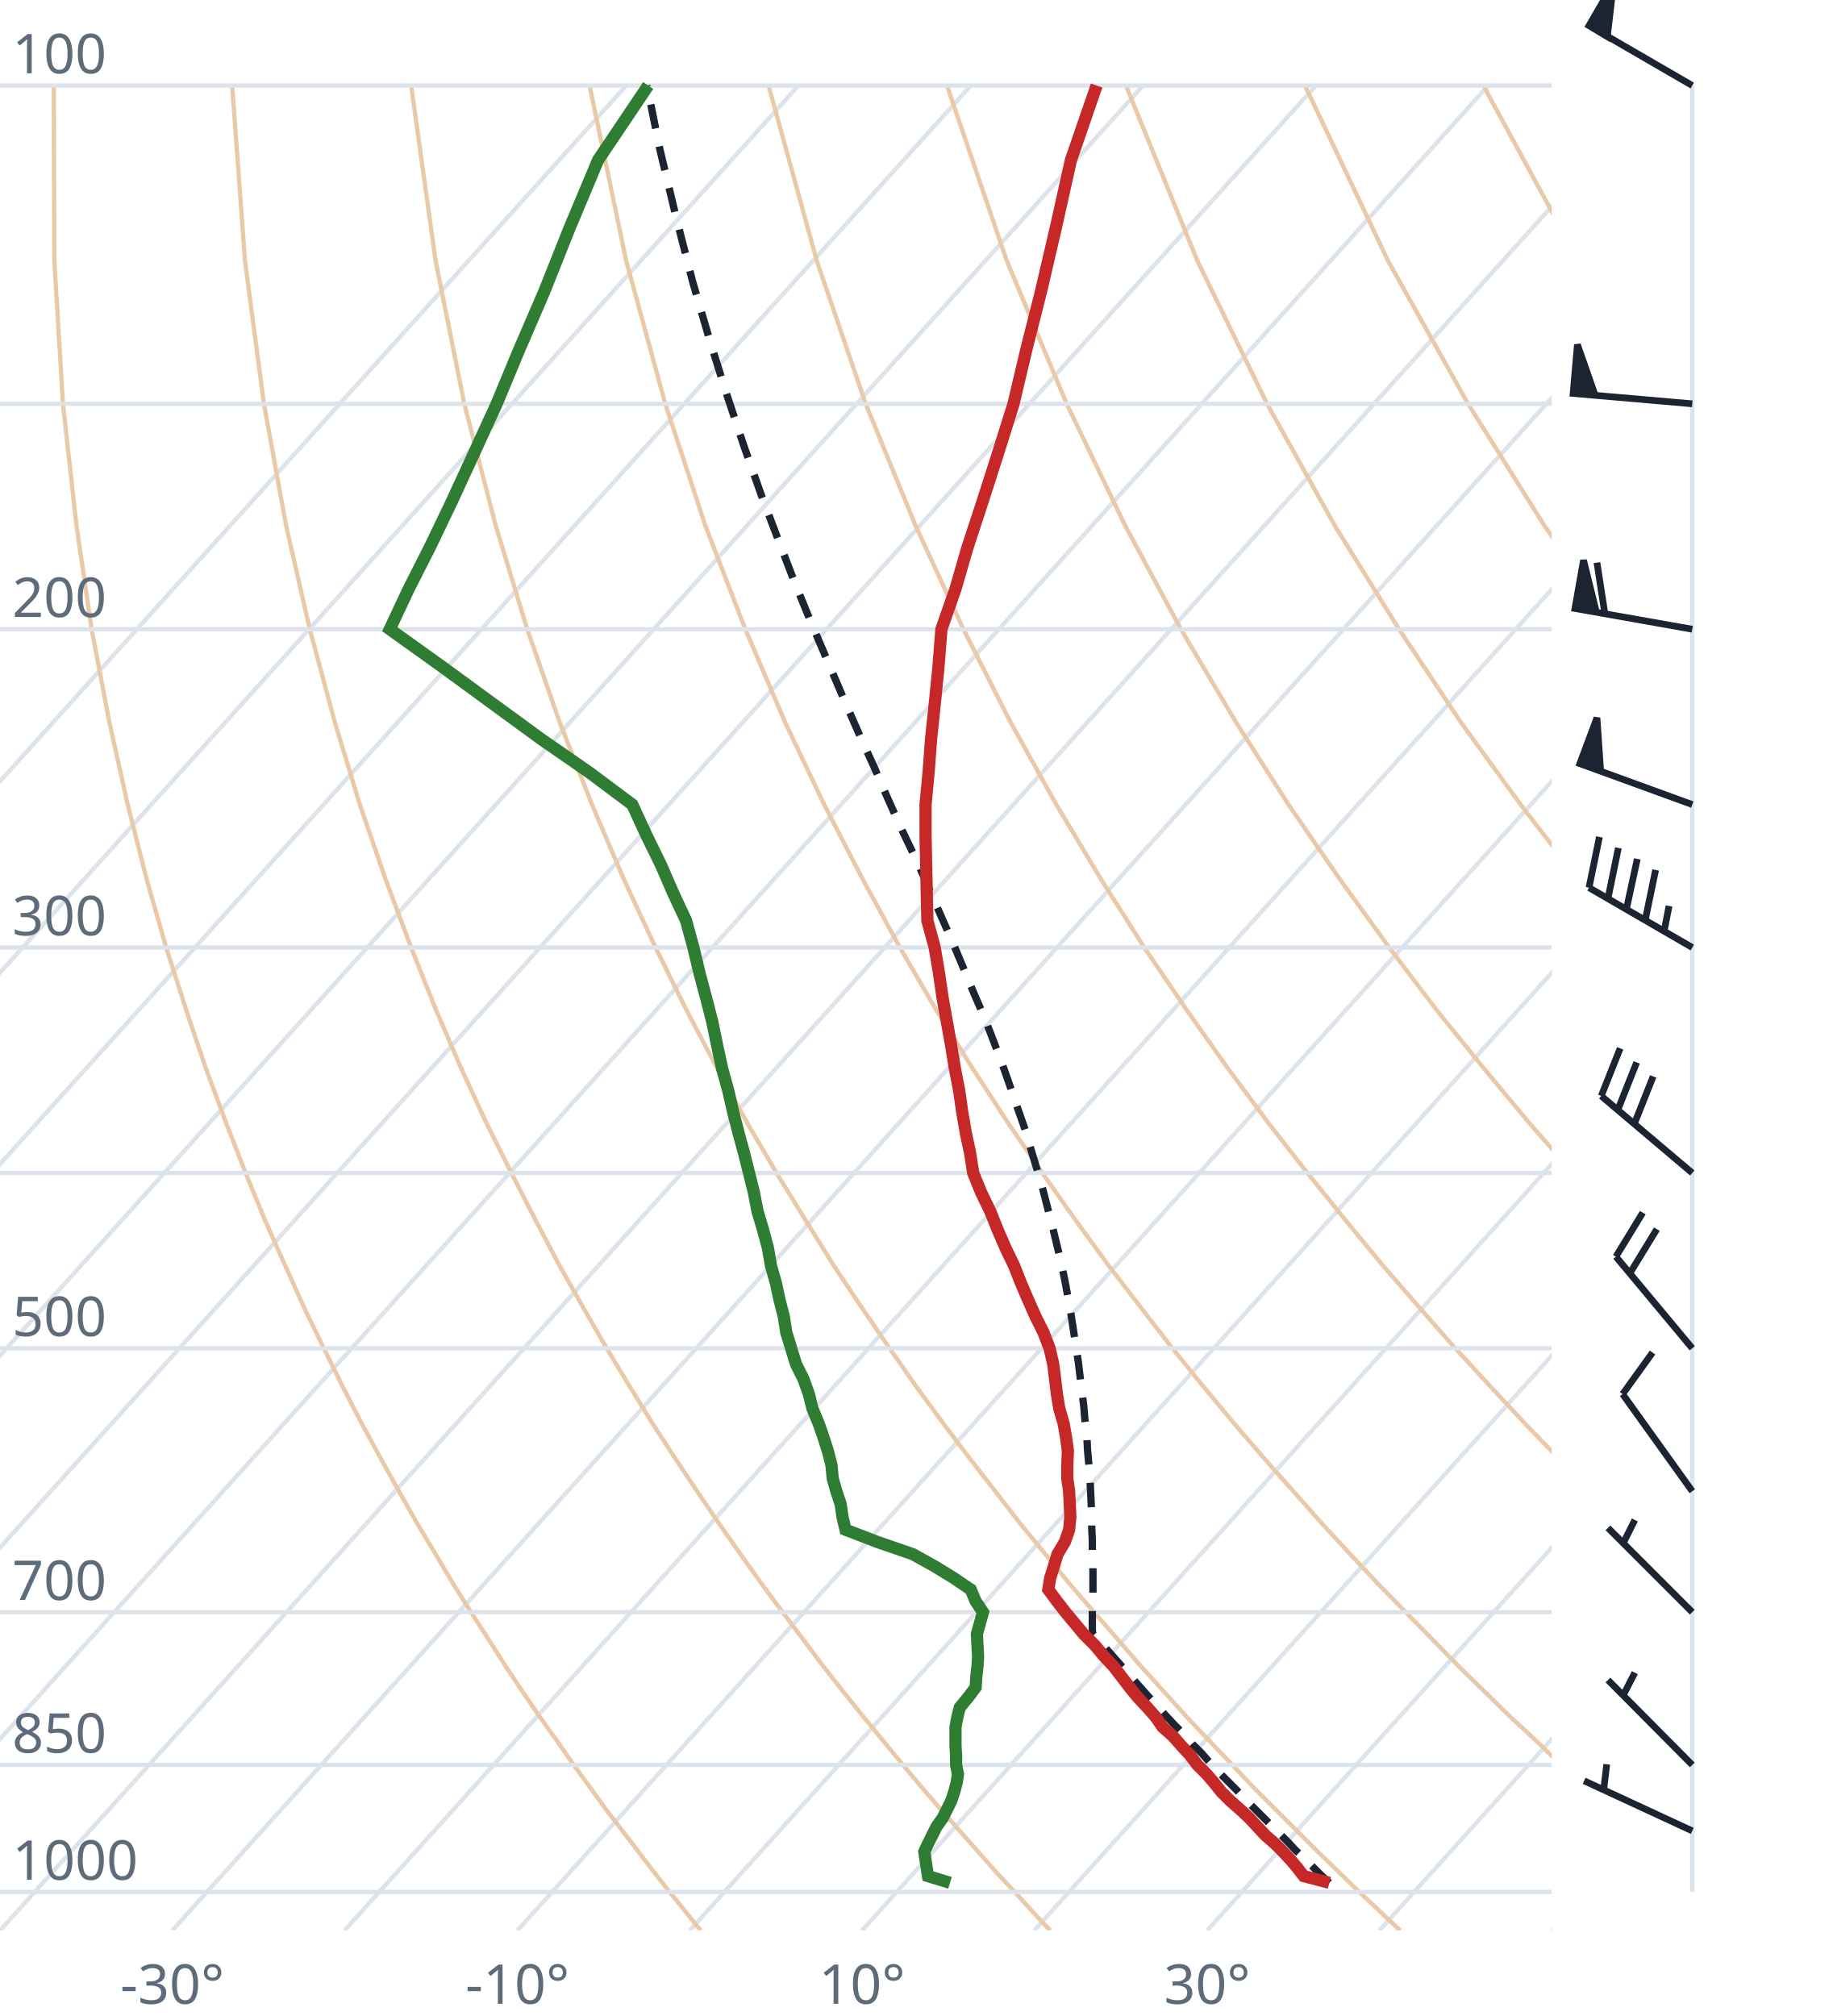
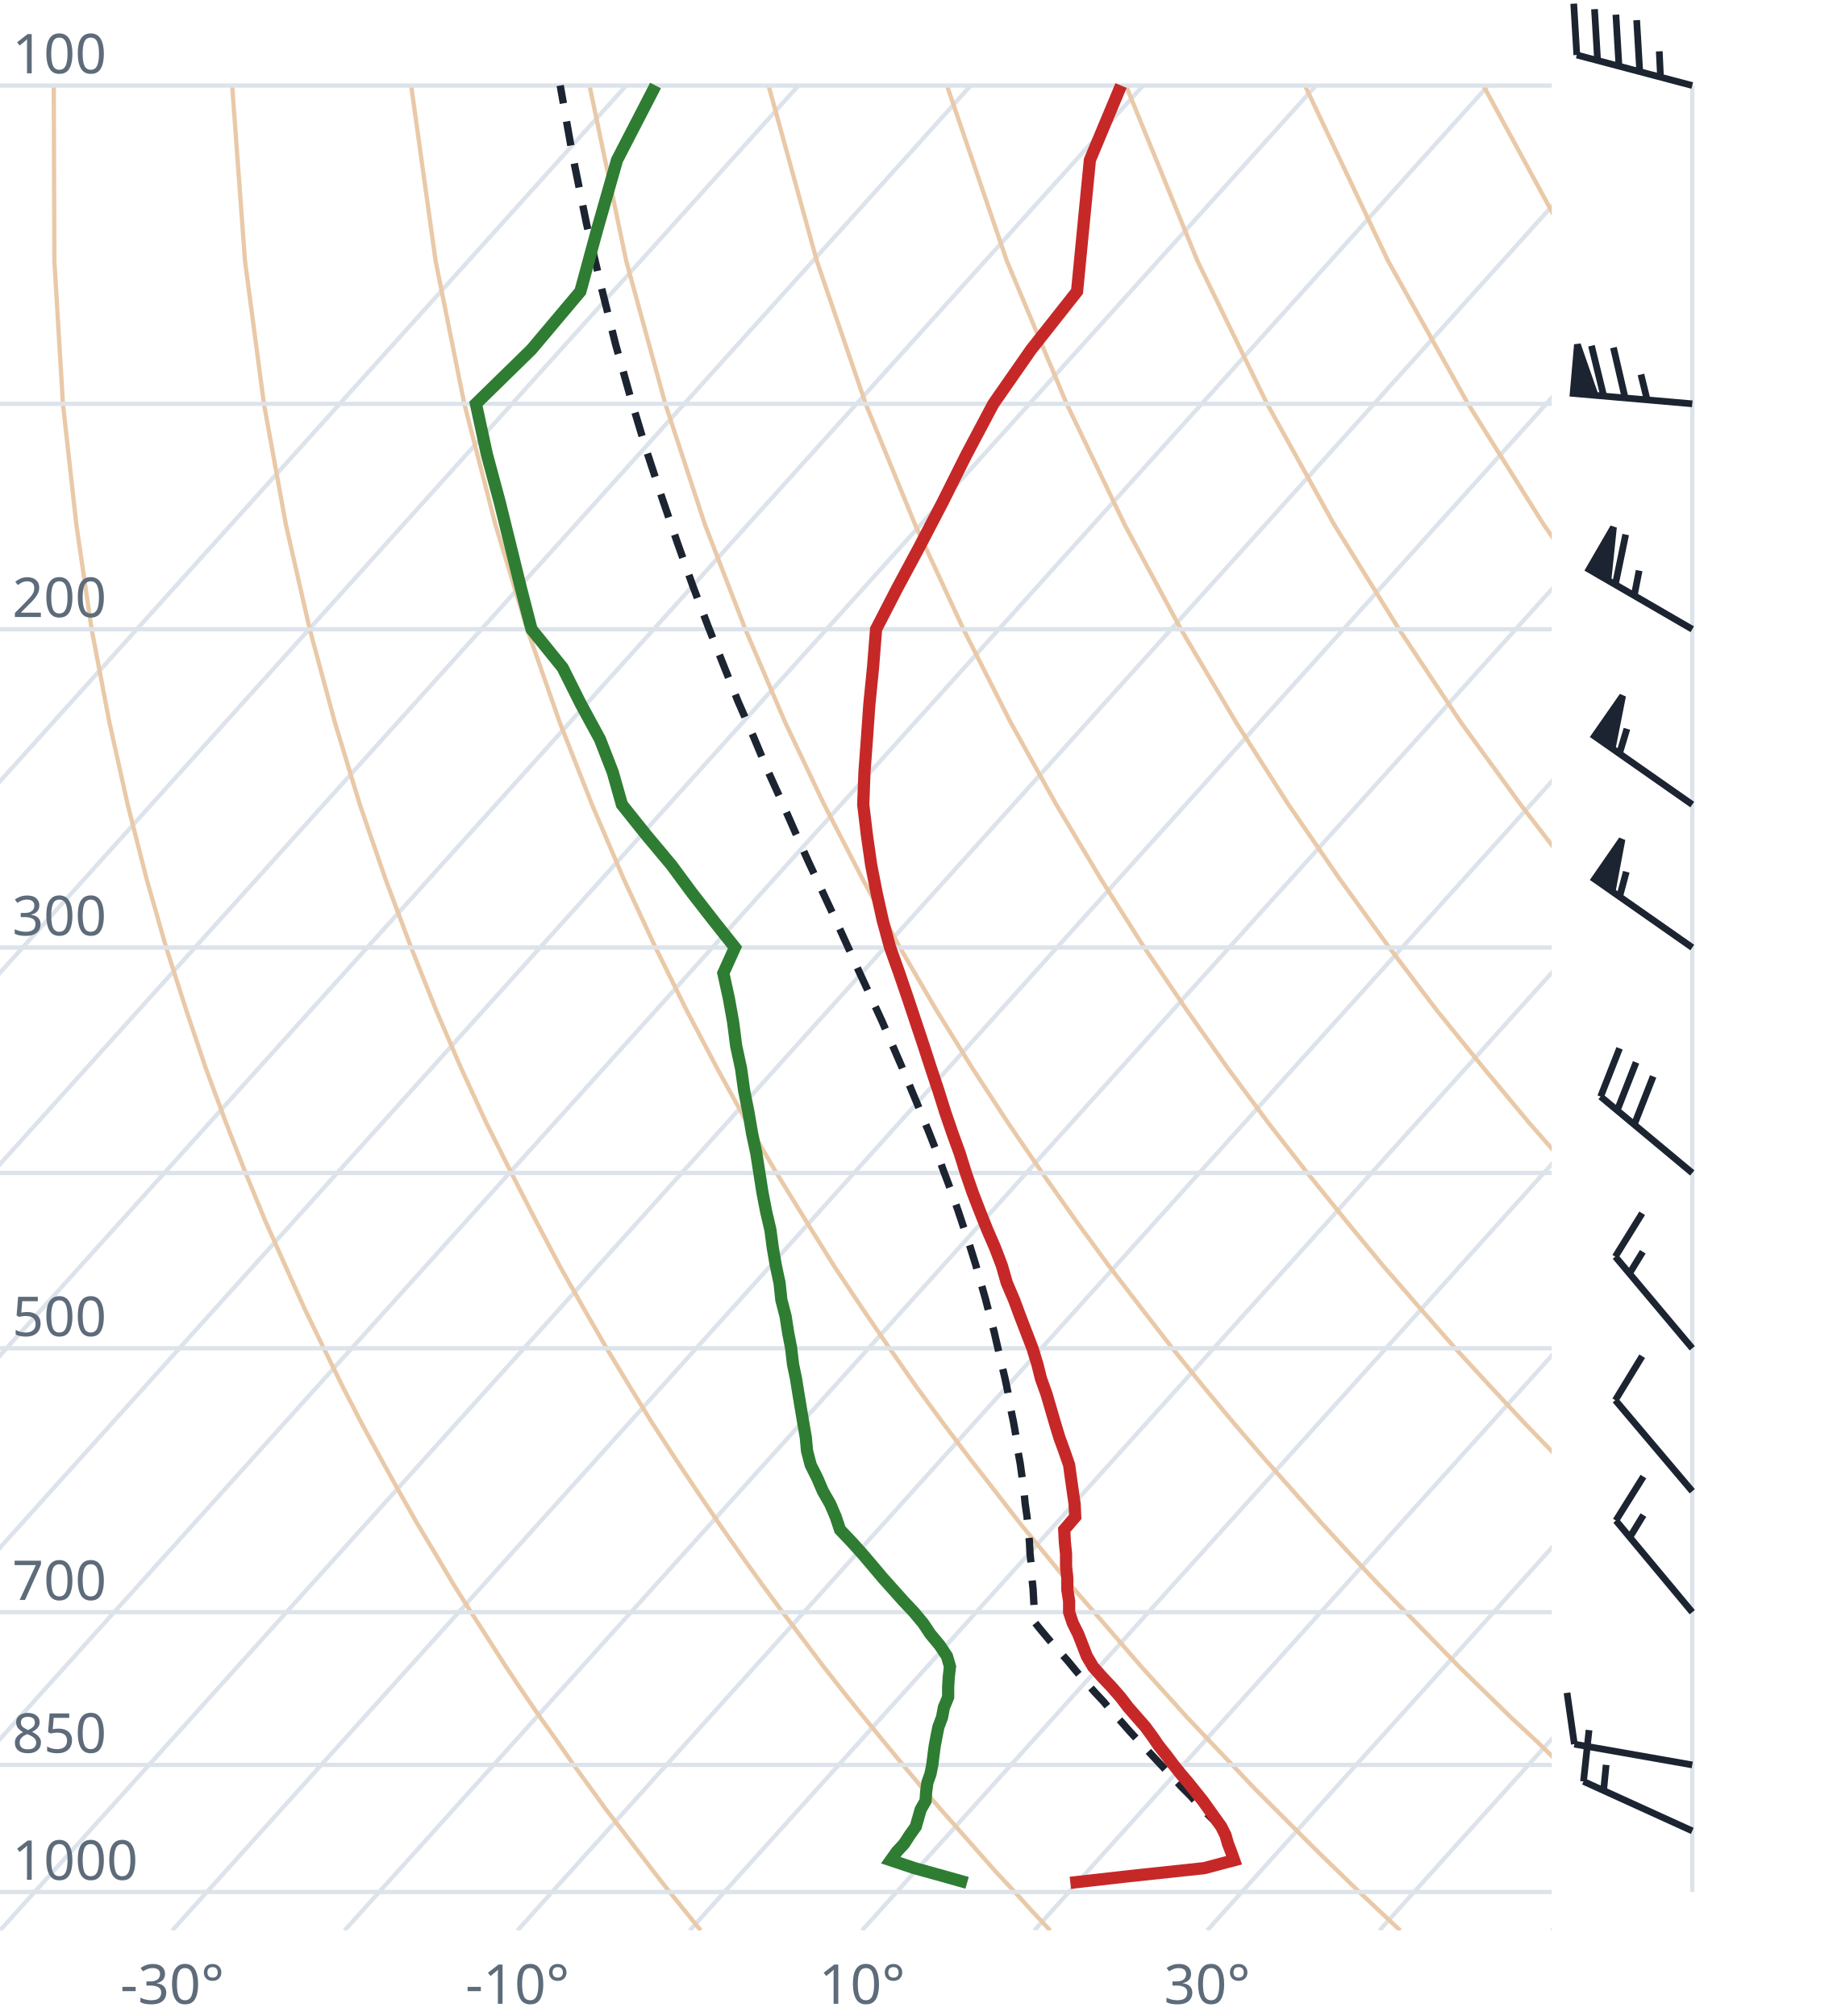
<svg xmlns="http://www.w3.org/2000/svg" viewBox="0 0 300 330" font-family="system-ui,sans-serif" font-size="9">
  <style>.g{stroke:#dde3ea;stroke-width:.7;fill:none}.ad{stroke:#e9c9a8;stroke-width:.7;fill:none}.t{stroke:#c62828;stroke-width:2;fill:none}.d{stroke:#2e7d32;stroke-width:2;fill:none}.pc{stroke:#1b2430;stroke-width:1.2;stroke-dasharray:4 3;fill:none}.barb{stroke:#1b2430;stroke-width:1.1;fill:#1b2430}text{fill:#5d6b7a}</style>
  <clipPath id="c">
    <rect x="0" y="0" width="254" height="316.0" />
  </clipPath>
  <g clip-path="url(#c)">
    <line class="g" x1="-169.3" y1="316.0" x2="102.5" y2="14.0" />
    <line class="g" x1="-141.1" y1="316.0" x2="130.7" y2="14.0" />
    <line class="g" x1="-112.9" y1="316.0" x2="158.9" y2="14.0" />
    <line class="g" x1="-84.7" y1="316.0" x2="187.1" y2="14.0" />
    <line class="g" x1="-56.4" y1="316.0" x2="215.4" y2="14.0" />
    <line class="g" x1="-28.2" y1="316.0" x2="243.6" y2="14.0" />
    <line class="g" x1="0.0" y1="316.0" x2="271.8" y2="14.0" />
    <line class="g" x1="28.2" y1="316.0" x2="300.0" y2="14.0" />
    <line class="g" x1="56.4" y1="316.0" x2="328.2" y2="14.0" />
    <line class="g" x1="84.7" y1="316.0" x2="356.5" y2="14.0" />
    <line class="g" x1="112.9" y1="316.0" x2="384.7" y2="14.0" />
    <line class="g" x1="141.1" y1="316.0" x2="412.9" y2="14.0" />
    <line class="g" x1="169.3" y1="316.0" x2="441.1" y2="14.0" />
    <line class="g" x1="197.6" y1="316.0" x2="469.4" y2="14.0" />
    <line class="g" x1="225.8" y1="316.0" x2="497.6" y2="14.0" />
    <line class="g" x1="254.0" y1="316.0" x2="525.8" y2="14.0" />
    <path class="ad" d="M114.7,316.0L112.2,312.9L109.6,309.7L107.1,306.5L104.5,303.1L101.9,299.7L99.2,296.2L96.6,292.6L93.9,288.9L91.2,285.0L88.4,281.1L85.6,277.0L82.8,272.8L80.0,268.4L77.1,263.9L74.2,259.3L71.3,254.4L68.3,249.4L65.3,244.1L62.3,238.7L59.2,233.0L56.1,227.0L53.0,220.7L49.8,214.1L46.7,207.2L43.4,199.8L40.2,192.0L37.0,183.8L33.7,174.9L30.5,165.4L27.2,155.1L24.0,143.9L20.9,131.7L17.9,118.2L15.0,103.0L12.5,85.9L10.3,66.1L8.9,42.7L8.8,14.0" />
    <path class="ad" d="M171.9,316.0L169.0,312.9L166.1,309.7L163.1,306.5L160.1,303.1L157.1,299.7L154.0,296.2L150.9,292.6L147.8,288.9L144.6,285.0L141.4,281.1L138.1,277.0L134.8,272.8L131.5,268.4L128.1,263.9L124.7,259.3L121.2,254.4L117.7,249.4L114.1,244.1L110.5,238.7L106.8,233.0L103.1,227.0L99.3,220.7L95.5,214.1L91.6,207.2L87.7,199.8L83.7,192.0L79.6,183.8L75.5,174.9L71.4,165.4L67.3,155.1L63.1,143.9L58.9,131.7L54.8,118.2L50.7,103.0L46.8,85.9L43.2,66.1L40.1,42.7L38.0,14.0" />
    <path class="ad" d="M229.2,316.0L225.9,312.9L222.5,309.7L219.2,306.5L215.7,303.1L212.3,299.7L208.8,296.2L205.2,292.6L201.7,288.9L198.0,285.0L194.3,281.1L190.6,277.0L186.8,272.8L183.0,268.4L179.1,263.9L175.1,259.3L171.1,254.4L167.0,249.4L162.9,244.1L158.7,238.7L154.4,233.0L150.0,227.0L145.6,220.7L141.1,214.1L136.5,207.2L131.9,199.8L127.1,192.0L122.3,183.8L117.4,174.9L112.4,165.4L107.3,155.1L102.1,143.9L96.9,131.7L91.6,118.2L86.3,103.0L81.1,85.9L76.0,66.1L71.3,42.7L67.3,14.0" />
    <path class="ad" d="M286.4,316.0L282.7,312.9L279.0,309.7L275.2,306.5L271.4,303.1L267.5,299.7L263.6,296.2L259.6,292.6L255.5,288.9L251.5,285.0L247.3,281.1L243.1,277.0L238.8,272.8L234.5,268.4L230.1,263.9L225.6,259.3L221.0,254.4L216.4,249.4L211.7,244.1L206.9,238.7L202.0,233.0L197.0,227.0L191.9,220.7L186.8,214.1L181.5,207.2L176.1,199.8L170.6,192.0L165.0,183.8L159.2,174.9L153.3,165.4L147.3,155.1L141.2,143.9L134.9,131.7L128.5,118.2L122.0,103.0L115.4,85.9L108.9,66.1L102.5,42.7L96.5,14.0" />
    <path class="ad" d="M343.6,316.0L339.5,312.9L335.4,309.7L331.2,306.5L327.0,303.1L322.7,299.7L318.3,296.2L313.9,292.6L309.4,288.9L304.9,285.0L300.3,281.1L295.6,277.0L290.8,272.8L286.0,268.4L281.0,263.9L276.0,259.3L270.9,254.4L265.7,249.4L260.5,244.1L255.1,238.7L249.6,233.0L244.0,227.0L238.2,220.7L232.4,214.1L226.4,207.2L220.3,199.8L214.0,192.0L207.6,183.8L201.0,174.9L194.3,165.4L187.3,155.1L180.2,143.9L172.9,131.7L165.4,118.2L157.7,103.0L149.8,85.9L141.7,66.1L133.7,42.7L125.8,14.0" />
    <path class="ad" d="M400.9,316.0L396.4,312.9L391.9,309.7L387.3,306.5L382.6,303.1L377.9,299.7L373.1,296.2L368.2,292.6L363.3,288.9L358.3,285.0L353.2,281.1L348.1,277.0L342.8,272.8L337.5,268.4L332.0,263.9L326.5,259.3L320.9,254.4L315.1,249.4L309.2,244.1L303.3,238.7L297.2,233.0L290.9,227.0L284.6,220.7L278.0,214.1L271.4,207.2L264.5,199.8L257.5,192.0L250.3,183.8L242.9,174.9L235.2,165.4L227.4,155.1L219.3,143.9L210.9,131.7L202.3,118.2L193.3,103.0L184.1,85.9L174.6,66.1L164.8,42.7L155.0,14.0" />
    <path class="ad" d="M458.1,316.0L453.2,312.9L448.3,309.7L443.3,306.5L438.2,303.1L433.1,299.7L427.9,296.2L422.6,292.6L417.2,288.9L411.7,285.0L406.2,281.1L400.5,277.0L394.8,272.8L389.0,268.4L383.0,263.9L376.9,259.3L370.8,254.4L364.5,249.4L358.0,244.1L351.5,238.7L344.8,233.0L337.9,227.0L330.9,220.7L323.7,214.1L316.3,207.2L308.7,199.8L300.9,192.0L292.9,183.8L284.7,174.9L276.2,165.4L267.4,155.1L258.3,143.9L248.9,131.7L239.1,118.2L229.0,103.0L218.4,85.9L207.4,66.1L196.0,42.7L184.3,14.0" />
    <path class="ad" d="M515.3,316.0L510.1,312.9L504.7,309.7L499.3,306.5L493.9,303.1L488.3,299.7L482.7,296.2L476.9,292.6L471.1,288.9L465.2,285.0L459.2,281.1L453.0,277.0L446.8,272.8L440.5,268.4L434.0,263.9L427.4,259.3L420.7,254.4L413.8,249.4L406.8,244.1L399.7,238.7L392.4,233.0L384.9,227.0L377.2,220.7L369.3,214.1L361.2,207.2L352.9,199.8L344.4,192.0L335.6,183.8L326.5,174.9L317.1,165.4L307.4,155.1L297.4,143.9L286.9,131.7L276.0,118.2L264.6,103.0L252.7,85.9L240.3,66.1L227.2,42.7L213.6,14.0" />
    <path class="ad" d="M572.6,316.0L566.9,312.9L561.2,309.7L555.4,306.5L549.5,303.1L543.5,299.7L537.4,296.2L531.3,292.6L525.0,288.9L518.6,285.0L512.1,281.1L505.5,277.0L498.8,272.8L491.9,268.4L485.0,263.9L477.9,259.3L470.6,254.4L463.2,249.4L455.6,244.1L447.9,238.7L439.9,233.0L431.8,227.0L423.5,220.7L415.0,214.1L406.2,207.2L397.2,199.8L387.9,192.0L378.3,183.8L368.4,174.9L358.1,165.4L347.5,155.1L336.4,143.9L324.9,131.7L312.9,118.2L300.3,103.0L287.1,85.9L273.1,66.1L258.4,42.7L242.8,14.0" />
    <path class="ad" d="M629.8,316.0L623.8,312.9L617.6,309.7L611.4,306.5L605.1,303.1L598.7,299.7L592.2,296.2L585.6,292.6L578.9,288.9L572.0,285.0L565.1,281.1L558.0,277.0L550.8,272.8L543.4,268.4L536.0,263.9L528.3,259.3L520.5,254.4L512.5,249.4L504.4,244.1L496.1,238.7L487.5,233.0L478.8,227.0L469.8,220.7L460.6,214.1L451.1,207.2L441.4,199.8L431.3,192.0L420.9,183.8L410.2,174.9L399.1,165.4L387.5,155.1L375.5,143.9L362.9,131.7L349.8,118.2L335.9,103.0L321.4,85.9L306.0,66.1L289.6,42.7L272.1,14.0" />
    <line class="g" x1="0" y1="309.7" x2="254" y2="309.7" />
    <line class="g" x1="0" y1="288.9" x2="254" y2="288.9" />
    <line class="g" x1="0" y1="263.9" x2="254" y2="263.9" />
    <line class="g" x1="0" y1="220.7" x2="254" y2="220.7" />
    <line class="g" x1="0" y1="192.0" x2="254" y2="192.0" />
    <line class="g" x1="0" y1="155.1" x2="254" y2="155.1" />
    <line class="g" x1="0" y1="103.0" x2="254" y2="103.0" />
    <line class="g" x1="0" y1="66.1" x2="254" y2="66.1" />
    <line class="g" x1="0" y1="14.0" x2="254" y2="14.0" />
-     <path class="pc" d="M217.6,308.2L216.2,306.9L214.9,305.6L213.5,304.2L212.1,302.9L210.8,301.5L209.4,300.1L208.0,298.7L206.6,297.3L205.2,295.9L203.8,294.5L202.4,293.0L201.0,291.6L199.5,290.1L198.1,288.6L196.7,287.0L195.2,285.5L193.8,283.9L192.3,282.4L190.8,280.8L189.3,279.1L187.8,277.5L186.3,275.8L184.8,274.1L183.3,272.4L181.8,270.7L180.3,269.0L178.8,267.3L178.8,265.5L178.8,263.6L178.9,261.8L178.9,259.9L178.9,258.0L178.9,256.1L178.8,254.1L178.8,252.1L178.7,250.1L178.7,248.0L178.6,245.9L178.5,243.8L178.4,241.6L178.2,239.4L178.0,237.2L177.9,234.9L177.6,232.6L177.4,230.2L177.1,227.8L176.8,225.4L176.5,222.9L176.1,220.3L175.7,217.7L175.3,215.1L174.8,212.3L174.3,209.6L173.7,206.7L173.0,203.8L172.3,200.9L171.5,197.8L170.7,194.7L169.8,191.6L168.8,188.3L167.8,184.9L166.6,181.5L165.4,178.0L164.1,174.3L162.7,170.6L161.2,166.7L159.5,162.8L157.8,158.7L156.0,154.4L154.1,150.1L152.1,145.5L150.0,140.8L147.7,136.0L145.4,130.9L143.1,125.6L140.6,120.1L138.1,114.4L135.5,108.3L132.8,102.0L130.1,95.4L127.4,88.4L124.6,81.0L121.8,73.1L119.0,64.7L116.2,55.8L113.4,46.2L110.7,35.7L108.0,24.4L105.9,14.0" />
-     <path class="t" d="M217.6,308.2L213.4,307.1L212.4,305.8L211.3,304.5L210.0,303.1L208.7,301.8L207.1,300.4L205.8,299.0L204.5,297.6L203.0,296.2L201.4,294.8L199.9,293.3L198.7,291.8L197.5,290.4L196.0,288.9L194.8,287.3L193.4,285.8L192.0,284.2L190.3,282.7L189.2,281.1L187.8,279.5L186.2,277.8L184.9,276.2L183.6,274.5L182.3,272.8L180.7,271.1L179.2,269.3L177.4,267.5L175.9,265.7L174.4,263.9L173.0,262.1L171.6,260.2L171.9,258.3L172.5,256.4L173.1,254.4L174.3,252.4L175.0,250.4L175.2,248.3L175.1,246.2L175.0,244.1L174.7,242.0L174.7,239.8L174.8,237.5L174.5,235.3L174.1,233.0L173.4,230.6L173.0,228.2L172.7,225.7L172.4,223.3L171.8,220.7L170.8,218.1L169.5,215.5L168.3,212.8L167.1,210.0L166.0,207.2L164.6,204.3L163.3,201.3L162.1,198.3L160.6,195.2L159.3,192.0L158.8,188.8L158.1,185.5L157.5,182.0L157.0,178.5L156.3,174.9L155.7,171.2L155.0,167.3L154.3,163.4L153.7,159.3L153.0,155.1L151.8,150.7L151.7,146.2L151.6,141.6L151.5,136.7L151.5,131.7L152.0,126.4L152.4,121.0L153.0,115.3L153.6,109.3L154.1,103.0L156.4,96.4L158.4,89.5L160.8,82.2L163.3,74.4L165.9,66.1L168.0,57.2L170.4,47.7L172.8,37.4L175.3,26.2L179.5,14.0" />
-     <path class="d" d="M155.5,308.2L151.9,307.1L151.7,305.8L151.5,304.5L151.3,303.1L151.9,301.8L152.6,300.4L153.3,299.0L154.3,297.6L155.0,296.2L155.7,294.8L156.2,293.3L156.6,291.8L156.8,290.4L156.5,288.9L156.5,287.3L156.4,285.8L156.4,284.2L156.4,282.7L156.7,281.1L157.1,279.5L158.5,277.8L159.7,276.2L159.8,274.5L160.0,272.8L160.1,271.1L160.0,269.3L159.9,267.5L160.4,265.7L160.9,263.9L159.7,262.1L158.9,260.2L156.1,258.3L153.0,256.4L149.4,254.4L143.6,252.4L138.4,250.4L137.9,248.3L137.6,246.2L136.9,244.1L136.3,242.0L136.1,239.8L135.5,237.5L134.8,235.3L134.0,233.0L133.0,230.6L132.4,228.2L131.5,225.7L130.3,223.3L129.5,220.7L128.7,218.1L128.3,215.5L127.6,212.8L127.0,210.0L126.2,207.2L125.7,204.3L124.9,201.3L124.0,198.3L123.4,195.2L122.6,192.0L121.8,188.8L120.9,185.5L120.0,182.0L119.2,178.5L118.2,174.9L117.4,171.2L116.6,167.3L115.6,163.4L114.5,159.3L113.5,155.1L112.3,150.7L110.2,146.2L108.2,141.6L105.8,136.7L103.5,131.7L96.4,126.4L88.6,121.0L80.8,115.3L72.6,109.3L63.8,103.0L66.9,96.4L70.4,89.5L73.9,82.2L77.5,74.4L81.3,66.1L85.0,57.2L89.1,47.7L93.2,37.4L97.9,26.2L106.1,14.0" />
+     <path class="pc" d="M200.4,299.7L199.0,298.3L197.6,296.9L196.2,295.5L194.9,294.0L193.5,292.6L192.1,291.1L190.7,289.6L189.3,288.1L187.9,286.6L186.4,285.0L185.0,283.5L183.6,281.9L182.1,280.3L180.7,278.6L179.2,277.0L177.7,275.3L176.2,273.6L174.8,271.9L173.3,270.2L171.7,268.4L170.2,266.6L169.4,265.6L169.3,263.8L169.2,261.9L169.1,260.1L168.9,258.2L168.8,256.2L168.6,254.3L168.5,252.3L168.3,250.2L168.1,248.2L167.8,246.1L167.6,244.0L167.3,241.8L167.0,239.6L166.6,237.4L166.3,235.1L165.9,232.8L165.4,230.4L165.0,228.0L164.5,225.6L163.9,223.1L163.3,220.5L162.7,217.9L162.0,215.3L161.3,212.6L160.5,209.8L159.7,207.0L158.8,204.1L157.8,201.1L156.8,198.1L155.7,195.0L154.5,191.8L153.3,188.5L152.0,185.2L150.6,181.8L149.1,178.2L147.6,174.6L146.0,170.9L144.3,167.0L142.5,163.1L140.6,159.0L138.7,154.8L136.7,150.4L134.6,145.9L132.4,141.2L130.2,136.3L128.0,131.3L125.6,126.0L123.3,120.5L120.8,114.8L118.4,108.8L115.9,102.5L113.4,95.9L110.9,88.9L108.4,81.6L105.8,73.7L103.3,65.4L100.8,56.5L98.4,46.9L96.0,36.6L93.7,25.3L91.7,14.0" />
+     <path class="t" d="M175.2,308.2L184.9,307.1L197.1,305.8L202.0,304.5L201.5,303.1L201.0,301.8L200.6,300.4L199.9,299.0L198.9,297.6L197.9,296.2L196.9,294.8L195.7,293.3L194.5,291.8L193.3,290.4L192.1,288.9L190.9,287.3L189.7,285.8L188.6,284.2L187.5,282.7L186.1,281.1L184.7,279.5L183.4,277.8L182.0,276.2L180.4,274.5L178.9,272.8L177.9,271.1L177.2,269.3L176.5,267.5L175.6,265.7L175.0,263.9L175.0,262.1L174.7,260.2L174.7,258.3L174.5,256.4L174.5,254.4L174.3,252.4L174.2,250.4L176.0,248.3L175.9,246.2L175.6,244.1L175.3,242.0L175.0,239.8L174.2,237.5L173.4,235.3L172.7,233.0L172.0,230.6L171.3,228.2L170.4,225.7L169.8,223.3L169.0,220.7L168.0,218.1L167.0,215.5L166.0,212.8L164.8,210.0L164.0,207.2L162.9,204.3L161.6,201.3L160.4,198.3L159.2,195.2L158.1,192.0L157.1,188.8L155.9,185.5L154.7,182.0L153.6,178.5L152.4,174.9L151.2,171.2L149.9,167.3L148.6,163.4L147.2,159.3L145.7,155.1L144.5,150.7L143.5,146.2L142.6,141.6L141.9,136.7L141.3,131.7L141.5,126.4L141.9,121.0L142.3,115.3L142.9,109.3L143.4,103.0L146.8,96.4L150.5,89.5L154.3,82.2L158.2,74.4L162.6,66.1L168.8,57.2L176.3,47.7L177.3,37.4L178.4,26.2L183.5,14.0" />
+     <path class="d" d="M158.3,308.2L154.4,307.1L149.7,305.8L145.8,304.5L146.8,303.1L148.0,301.8L148.9,300.4L149.9,299.0L150.3,297.6L150.7,296.2L151.5,294.8L151.6,293.3L151.8,291.8L152.3,290.4L152.6,288.9L152.8,287.3L153.0,285.8L153.3,284.2L153.6,282.7L154.2,281.1L154.5,279.5L155.2,277.8L155.2,276.2L155.3,274.5L155.5,272.8L155.0,271.1L153.8,269.3L152.3,267.5L151.1,265.7L149.6,263.9L147.9,262.1L146.2,260.2L144.5,258.3L142.9,256.4L141.2,254.4L139.4,252.4L137.5,250.4L136.8,248.3L135.9,246.2L134.7,244.1L133.8,242.0L132.7,239.8L132.1,237.5L131.9,235.3L131.5,233.0L131.1,230.6L130.7,228.2L130.3,225.7L129.8,223.3L129.5,220.7L129.0,218.1L128.6,215.5L127.9,212.8L127.6,210.0L127.0,207.2L126.5,204.3L126.1,201.3L125.4,198.3L124.8,195.2L124.3,192.0L123.8,188.8L123.1,185.5L122.5,182.0L121.8,178.5L121.3,174.9L120.5,171.2L120.0,167.3L119.3,163.4L118.4,159.3L120.3,155.1L116.8,150.7L113.3,146.2L109.9,141.6L105.8,136.7L101.8,131.7L100.3,126.4L98.2,121.0L95.1,115.3L92.1,109.3L87.0,103.0L85.3,96.4L83.6,89.5L81.8,82.2L79.7,74.4L77.9,66.1L87.0,57.2L95.0,47.7L97.8,37.4L101.0,26.2L107.3,14.0" />
  </g>
  <text x="2" y="307.7">1000</text>
  <text x="2" y="286.9">850</text>
  <text x="2" y="261.9">700</text>
  <text x="2" y="218.7">500</text>
  <text x="2" y="153.1">300</text>
  <text x="2" y="101.0">200</text>
  <text x="2" y="12.0">100</text>
  <text x="28.2" y="328" text-anchor="middle">-30°</text>
  <text x="84.7" y="328" text-anchor="middle">-10°</text>
  <text x="141.1" y="328" text-anchor="middle">10°</text>
  <text x="197.6" y="328" text-anchor="middle">30°</text>
  <line class="g" x1="277.0" y1="309.7" x2="277.0" y2="14.0" />
-   <path class="barb" d="M277.0,299.7L259.3,291.5M262.5,293.0L263.0,288.8" />
-   <path class="barb" d="M277.0,288.9L263.2,275.0M265.7,277.5L267.6,273.8" />
-   <path class="barb" d="M277.0,263.9L263.2,250.1M265.7,252.6L267.6,248.8" />
-   <path class="barb" d="M277.0,244.1L265.6,228.2M265.6,228.2L270.5,221.4" />
-   <path class="barb" d="M277.0,220.7L264.5,205.7M264.5,205.7L268.9,198.5M266.8,208.4L271.2,201.2" />
-   <path class="barb" d="M277.0,192.0L262.1,179.4M262.1,179.4L265.2,171.6M264.8,181.7L267.9,173.9M267.5,184.0L270.6,176.2" />
-   <path class="barb" d="M277.0,155.1L260.1,145.3M260.1,145.3L261.8,137.0M263.2,147.1L264.9,138.8M266.2,148.9L268.0,140.6M269.3,150.6L271.0,142.4M272.4,152.4L273.2,148.3" />
-   <path class="barb" d="M277.0,131.7L258.6,125.0M258.6,125.0L261.4,117.5L262.0,126.2Z" />
-   <path class="barb" d="M277.0,103.0L257.8,99.6M257.8,99.6L259.2,91.7L261.3,100.2ZM262.7,100.5L261.4,92.1" />
-   <path class="barb" d="M277.0,66.1L257.5,64.4M257.5,64.4L258.2,56.4L261.1,64.7Z" />
-   <path class="barb" d="M277.0,14.0L260.1,4.2M260.1,4.2L264.1,-2.7L263.1,6.0Z" />
+   <path class="barb" d="M277.0,299.7L259.2,291.6M259.2,291.6L260.1,283.2M262.5,293.0L262.9,288.9" />
+   <path class="barb" d="M277.0,288.9L257.7,285.5M257.7,285.5L256.5,277.1" />
+   <path class="barb" d="M277.0,263.9L264.5,248.9M264.5,248.9L269.0,241.7M266.8,251.6L269.0,248.0" />
+   <path class="barb" d="M277.0,244.1L264.4,229.2M264.4,229.2L268.8,222.0" />
+   <path class="barb" d="M277.0,220.7L264.4,205.7M264.4,205.7L268.8,198.6M266.7,208.5L268.9,204.9" />
+   <path class="barb" d="M277.0,192.0L262.0,179.5M262.0,179.5L265.1,171.6M264.7,181.8L267.8,173.9M267.5,184.1L270.6,176.2" />
+   <path class="barb" d="M277.0,155.1L261.0,143.9M261.0,143.9L265.5,137.4L263.9,145.9ZM265.1,146.8L266.2,142.7" />
+   <path class="barb" d="M277.0,131.7L261.0,120.5M261.0,120.5L265.6,113.9L263.9,122.5ZM265.1,123.3L266.3,119.3" />
+   <path class="barb" d="M277.0,103.0L260.1,93.2M260.1,93.2L264.1,86.3L263.2,95.0ZM264.4,95.7L266.1,87.5M267.5,97.5L268.3,93.4" />
+   <path class="barb" d="M277.0,66.1L257.5,64.4M257.5,64.4L258.2,56.4L261.1,64.7ZM262.5,64.8L260.5,56.6M266.0,65.1L264.1,56.9M269.6,65.4L268.6,61.3" />
+   <path class="barb" d="M277.0,14.0L258.1,9.0M258.1,9.0L257.6,0.6M261.5,9.9L261.0,1.5M265.0,10.8L264.5,2.4M268.4,11.7L267.9,3.3M271.8,12.6L271.6,8.4" />
</svg>
